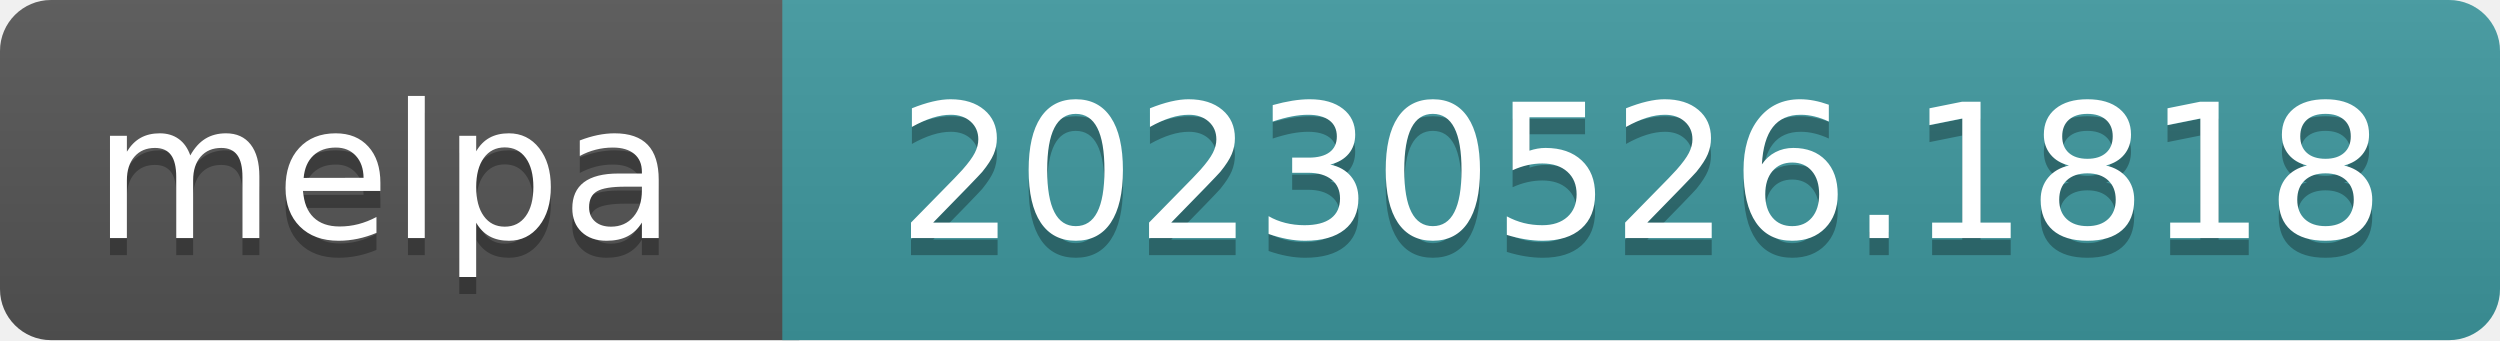
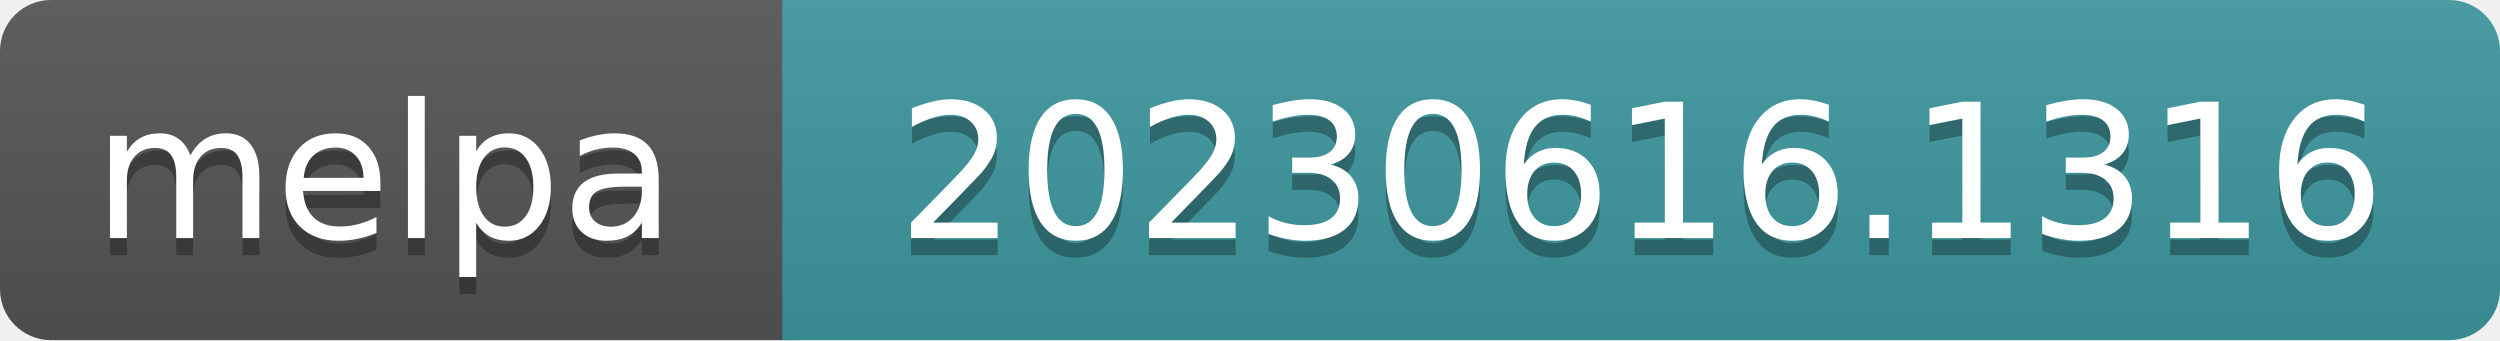
- <svg xmlns="http://www.w3.org/2000/svg" width="147" height="20" role="img" aria-label="melpa: 20230526.1818">
+ <svg xmlns="http://www.w3.org/2000/svg" width="147" height="20" role="img" aria-label="melpa: 20230616.1316">
  <linearGradient id="s" x2="0" y2="100%">
    <stop offset="0" stop-color="#bbb" stop-opacity=".1" />
    <stop offset="1" stop-opacity=".1" />
  </linearGradient>
  <clipPath id="r">
    <rect width="147" height="20" rx="3" fill="#fff" />
  </clipPath>
  <g clip-path="url(#r)">
    <rect width="47" height="20" fill="#555" />
    <rect x="46" width="147" height="20" fill="#3e999f" />
    <rect width="147" height="20" fill="url(#s)" />
  </g>
  <g fill="#fff" text-anchor="middle" font-family="Verdana,Geneva,DejaVu Sans,sans-serif" font-size="110" text-rendering="geometricPrecision">
    <text aria-hidden="true" x="226" y="150" fill="#010101" fill-opacity=".3" transform="scale(.1)" textLength="343">melpa</text>
    <text x="226" y="140" transform="scale(.1)" fill="#fff" textLength="343">melpa</text>
-     <text aria-hidden="true" x="965" y="150" fill="#010101" fill-opacity=".3" transform="scale(.1)" textLength="875">20230526.1818</text>
-     <text x="965" y="140" transform="scale(.1)" fill="#fff" textLength="875">20230526.1818</text>
+     <text aria-hidden="true" x="965" y="150" fill="#010101" fill-opacity=".3" transform="scale(.1)" textLength="875">20230616.1316</text>
+     <text x="965" y="140" transform="scale(.1)" fill="#fff" textLength="875">20230616.1316</text>
  </g>
</svg>
